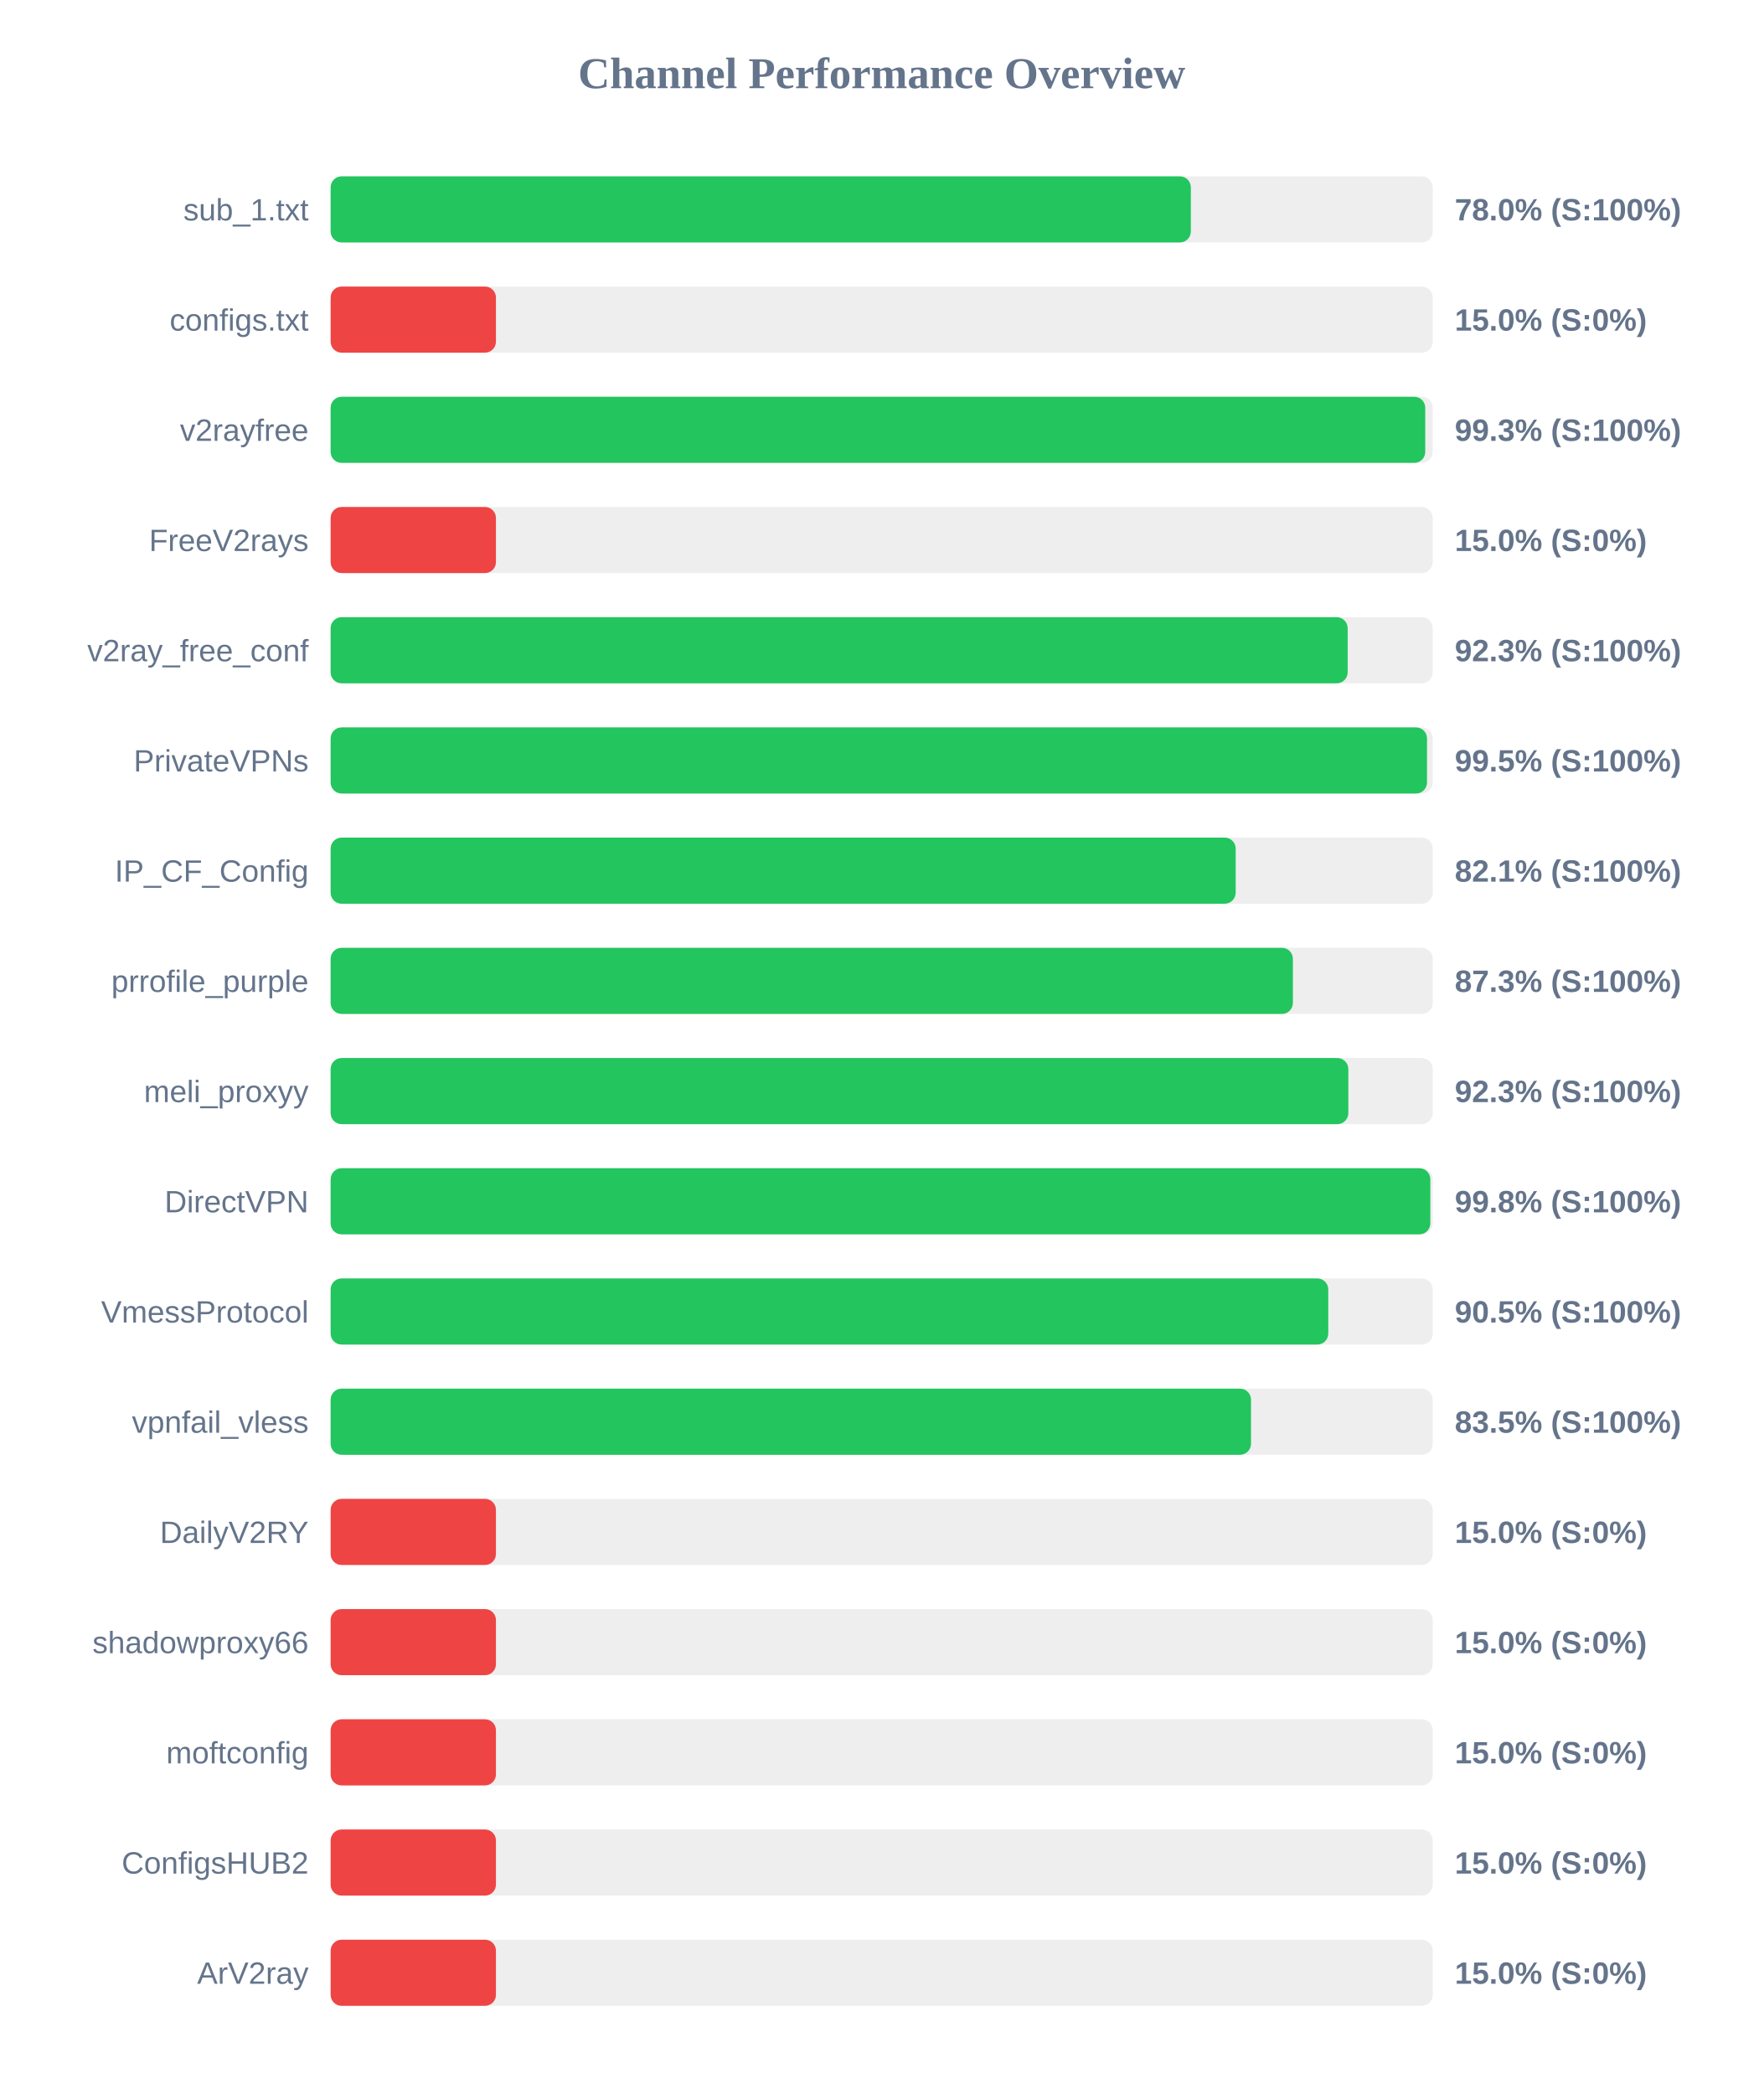
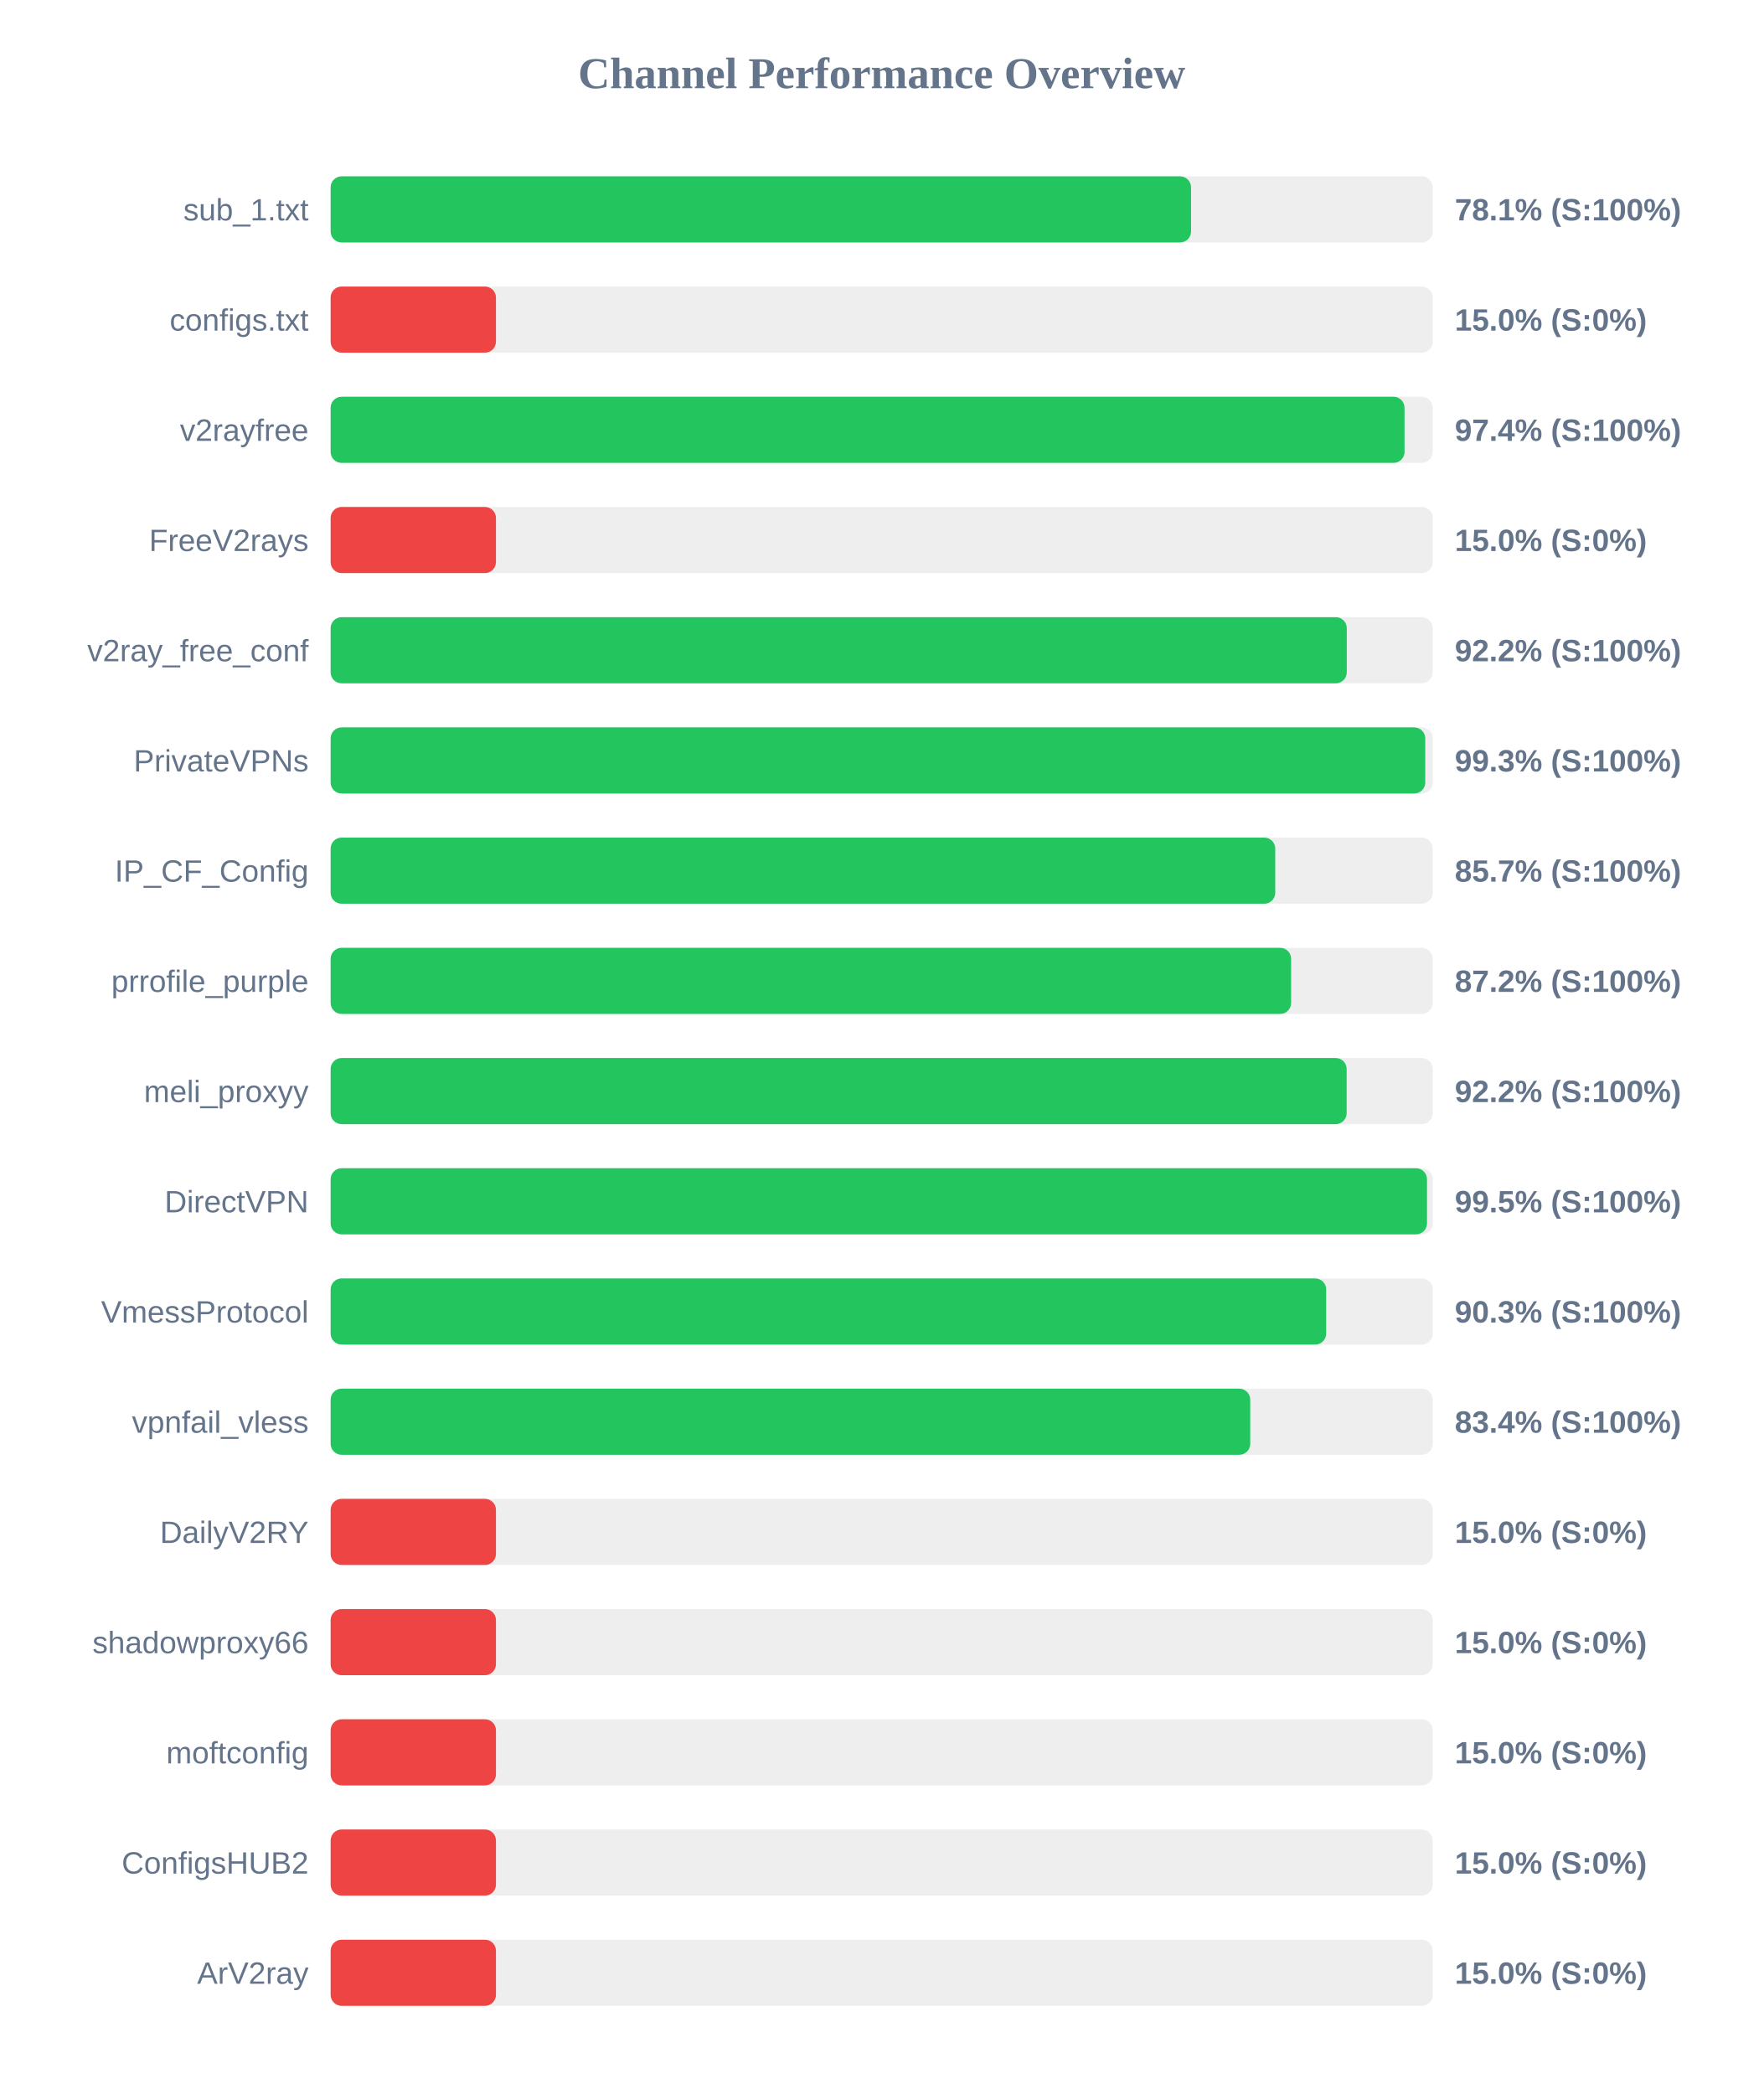
<svg xmlns="http://www.w3.org/2000/svg" width="800" height="950" version="1.1">
  <style>
        .row { font: 14px Arial; fill: #64748b; }
        .score { font: bold 14px Arial; fill: #64748b; }
    </style>
  <text x="400" y="40" text-anchor="middle" font-size="20px" font-weight="bold" fill="#64748b">Channel Performance Overview</text>
  <rect x="150" y="80" width="500" height="30" fill="#eee" rx="5" />
-   <rect x="150" y="80" width="390.25" height="30" fill="#22c55e" rx="5" />
+   <rect x="150" y="80" width="390.35" height="30" fill="#22c55e" rx="5" />
  <text x="140" y="100" text-anchor="end" class="row">sub_1.txt</text>
-   <text x="660" y="100" text-anchor="start" class="score">78.0% (S:100%)</text>
+   <text x="660" y="100" text-anchor="start" class="score">78.1% (S:100%)</text>
  <rect x="150" y="130" width="500" height="30" fill="#eee" rx="5" />
  <rect x="150" y="130" width="75.0" height="30" fill="#ef4444" rx="5" />
  <text x="140" y="150" text-anchor="end" class="row">configs.txt</text>
  <text x="660" y="150" text-anchor="start" class="score">15.0% (S:0%)</text>
  <rect x="150" y="180" width="500" height="30" fill="#eee" rx="5" />
-   <rect x="150" y="180" width="496.6" height="30" fill="#22c55e" rx="5" />
+   <rect x="150" y="180" width="487.2" height="30" fill="#22c55e" rx="5" />
  <text x="140" y="200" text-anchor="end" class="row">v2rayfree</text>
-   <text x="660" y="200" text-anchor="start" class="score">99.3% (S:100%)</text>
+   <text x="660" y="200" text-anchor="start" class="score">97.4% (S:100%)</text>
  <rect x="150" y="230" width="500" height="30" fill="#eee" rx="5" />
  <rect x="150" y="230" width="75.0" height="30" fill="#ef4444" rx="5" />
  <text x="140" y="250" text-anchor="end" class="row">FreeV2rays</text>
  <text x="660" y="250" text-anchor="start" class="score">15.0% (S:0%)</text>
  <rect x="150" y="280" width="500" height="30" fill="#eee" rx="5" />
-   <rect x="150" y="280" width="461.4" height="30" fill="#22c55e" rx="5" />
+   <rect x="150" y="280" width="461.0" height="30" fill="#22c55e" rx="5" />
  <text x="140" y="300" text-anchor="end" class="row">v2ray_free_conf</text>
-   <text x="660" y="300" text-anchor="start" class="score">92.3% (S:100%)</text>
+   <text x="660" y="300" text-anchor="start" class="score">92.2% (S:100%)</text>
  <rect x="150" y="330" width="500" height="30" fill="#eee" rx="5" />
-   <rect x="150" y="330" width="497.4" height="30" fill="#22c55e" rx="5" />
+   <rect x="150" y="330" width="496.6" height="30" fill="#22c55e" rx="5" />
  <text x="140" y="350" text-anchor="end" class="row">PrivateVPNs</text>
-   <text x="660" y="350" text-anchor="start" class="score">99.5% (S:100%)</text>
+   <text x="660" y="350" text-anchor="start" class="score">99.3% (S:100%)</text>
  <rect x="150" y="380" width="500" height="30" fill="#eee" rx="5" />
-   <rect x="150" y="380" width="410.6" height="30" fill="#22c55e" rx="5" />
+   <rect x="150" y="380" width="428.55" height="30" fill="#22c55e" rx="5" />
  <text x="140" y="400" text-anchor="end" class="row">IP_CF_Config</text>
-   <text x="660" y="400" text-anchor="start" class="score">82.1% (S:100%)</text>
+   <text x="660" y="400" text-anchor="start" class="score">85.7% (S:100%)</text>
  <rect x="150" y="430" width="500" height="30" fill="#eee" rx="5" />
-   <rect x="150" y="430" width="436.55" height="30" fill="#22c55e" rx="5" />
+   <rect x="150" y="430" width="435.75" height="30" fill="#22c55e" rx="5" />
  <text x="140" y="450" text-anchor="end" class="row">prrofile_purple</text>
-   <text x="660" y="450" text-anchor="start" class="score">87.3% (S:100%)</text>
+   <text x="660" y="450" text-anchor="start" class="score">87.2% (S:100%)</text>
  <rect x="150" y="480" width="500" height="30" fill="#eee" rx="5" />
-   <rect x="150" y="480" width="461.7" height="30" fill="#22c55e" rx="5" />
+   <rect x="150" y="480" width="460.95" height="30" fill="#22c55e" rx="5" />
  <text x="140" y="500" text-anchor="end" class="row">meli_proxyy</text>
-   <text x="660" y="500" text-anchor="start" class="score">92.3% (S:100%)</text>
+   <text x="660" y="500" text-anchor="start" class="score">92.2% (S:100%)</text>
  <rect x="150" y="530" width="500" height="30" fill="#eee" rx="5" />
-   <rect x="150" y="530" width="498.9" height="30" fill="#22c55e" rx="5" />
+   <rect x="150" y="530" width="497.4" height="30" fill="#22c55e" rx="5" />
  <text x="140" y="550" text-anchor="end" class="row">DirectVPN</text>
-   <text x="660" y="550" text-anchor="start" class="score">99.8% (S:100%)</text>
+   <text x="660" y="550" text-anchor="start" class="score">99.5% (S:100%)</text>
  <rect x="150" y="580" width="500" height="30" fill="#eee" rx="5" />
-   <rect x="150" y="580" width="452.6" height="30" fill="#22c55e" rx="5" />
+   <rect x="150" y="580" width="451.65" height="30" fill="#22c55e" rx="5" />
  <text x="140" y="600" text-anchor="end" class="row">VmessProtocol</text>
-   <text x="660" y="600" text-anchor="start" class="score">90.5% (S:100%)</text>
+   <text x="660" y="600" text-anchor="start" class="score">90.3% (S:100%)</text>
  <rect x="150" y="630" width="500" height="30" fill="#eee" rx="5" />
-   <rect x="150" y="630" width="417.55" height="30" fill="#22c55e" rx="5" />
+   <rect x="150" y="630" width="417.2" height="30" fill="#22c55e" rx="5" />
  <text x="140" y="650" text-anchor="end" class="row">vpnfail_vless</text>
-   <text x="660" y="650" text-anchor="start" class="score">83.5% (S:100%)</text>
+   <text x="660" y="650" text-anchor="start" class="score">83.4% (S:100%)</text>
  <rect x="150" y="680" width="500" height="30" fill="#eee" rx="5" />
  <rect x="150" y="680" width="75.0" height="30" fill="#ef4444" rx="5" />
  <text x="140" y="700" text-anchor="end" class="row">DailyV2RY</text>
  <text x="660" y="700" text-anchor="start" class="score">15.0% (S:0%)</text>
  <rect x="150" y="730" width="500" height="30" fill="#eee" rx="5" />
  <rect x="150" y="730" width="75.0" height="30" fill="#ef4444" rx="5" />
  <text x="140" y="750" text-anchor="end" class="row">shadowproxy66</text>
  <text x="660" y="750" text-anchor="start" class="score">15.0% (S:0%)</text>
  <rect x="150" y="780" width="500" height="30" fill="#eee" rx="5" />
  <rect x="150" y="780" width="75.0" height="30" fill="#ef4444" rx="5" />
  <text x="140" y="800" text-anchor="end" class="row">moftconfig</text>
  <text x="660" y="800" text-anchor="start" class="score">15.0% (S:0%)</text>
  <rect x="150" y="830" width="500" height="30" fill="#eee" rx="5" />
  <rect x="150" y="830" width="75.0" height="30" fill="#ef4444" rx="5" />
  <text x="140" y="850" text-anchor="end" class="row">ConfigsHUB2</text>
  <text x="660" y="850" text-anchor="start" class="score">15.0% (S:0%)</text>
  <rect x="150" y="880" width="500" height="30" fill="#eee" rx="5" />
  <rect x="150" y="880" width="75.0" height="30" fill="#ef4444" rx="5" />
  <text x="140" y="900" text-anchor="end" class="row">ArV2ray</text>
  <text x="660" y="900" text-anchor="start" class="score">15.0% (S:0%)</text>
</svg>
